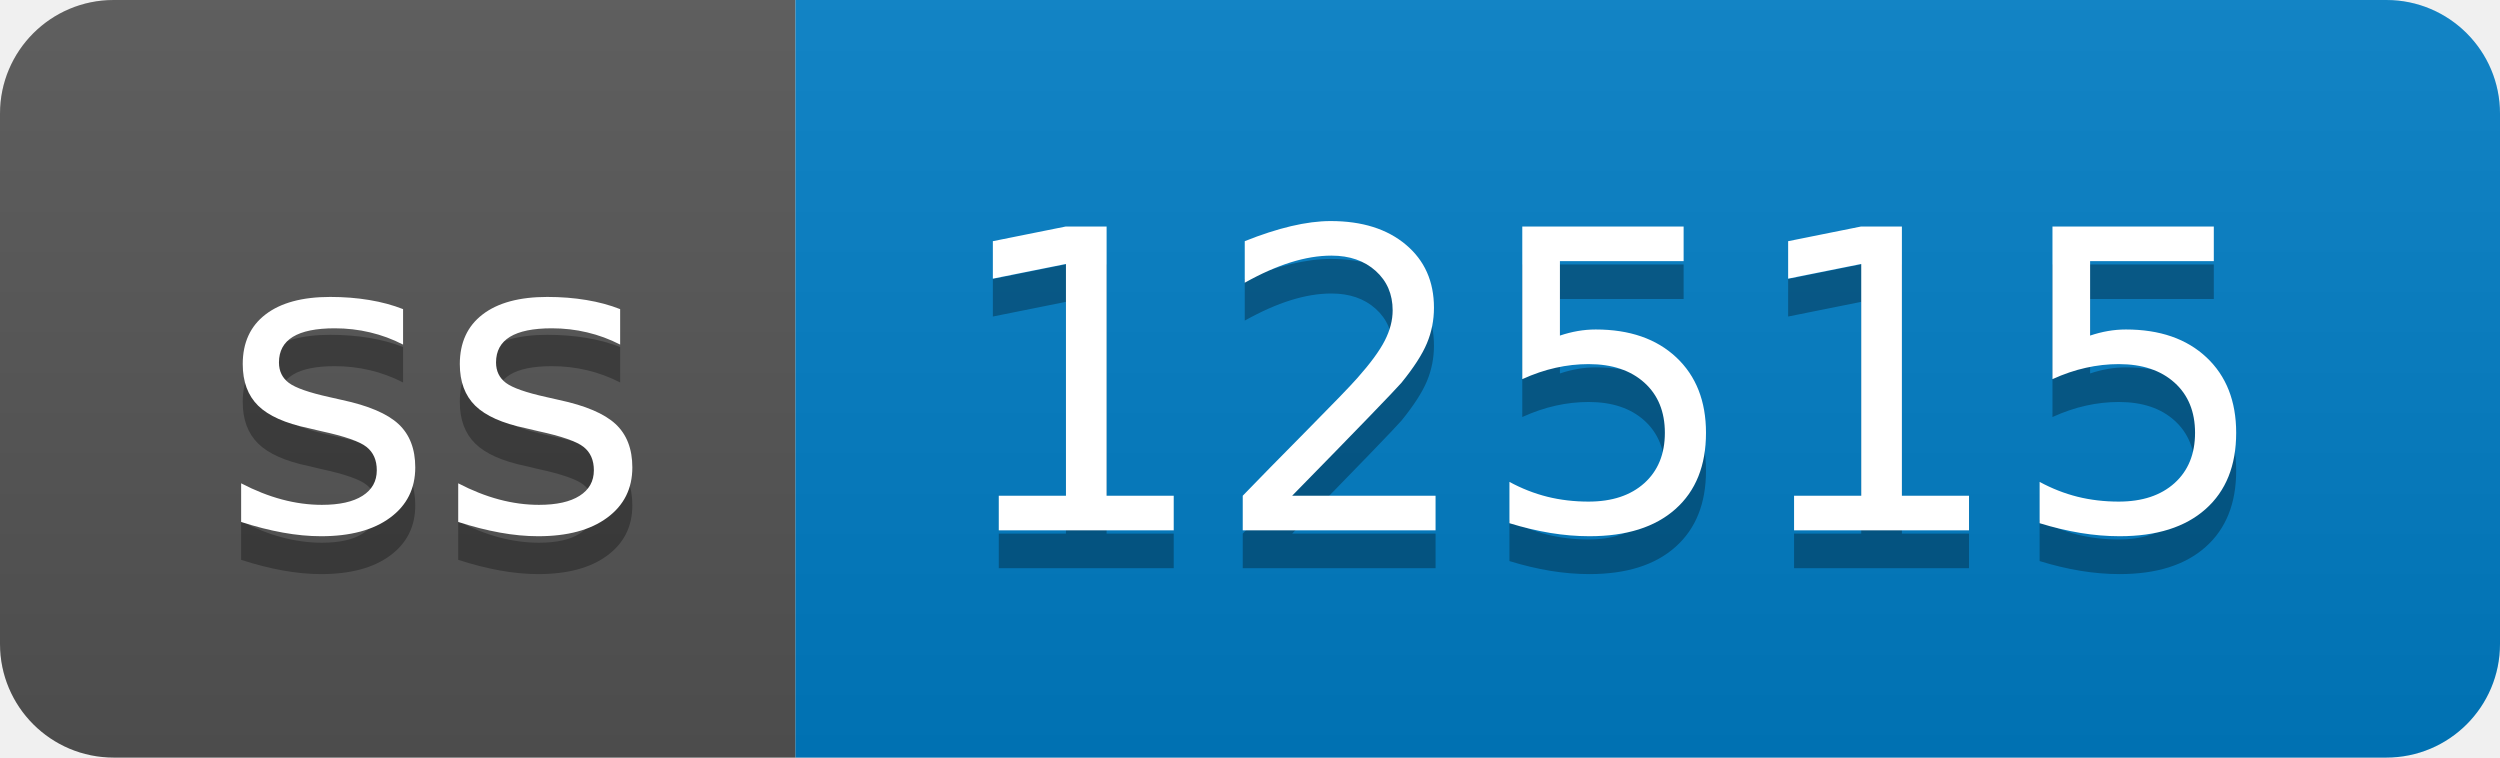
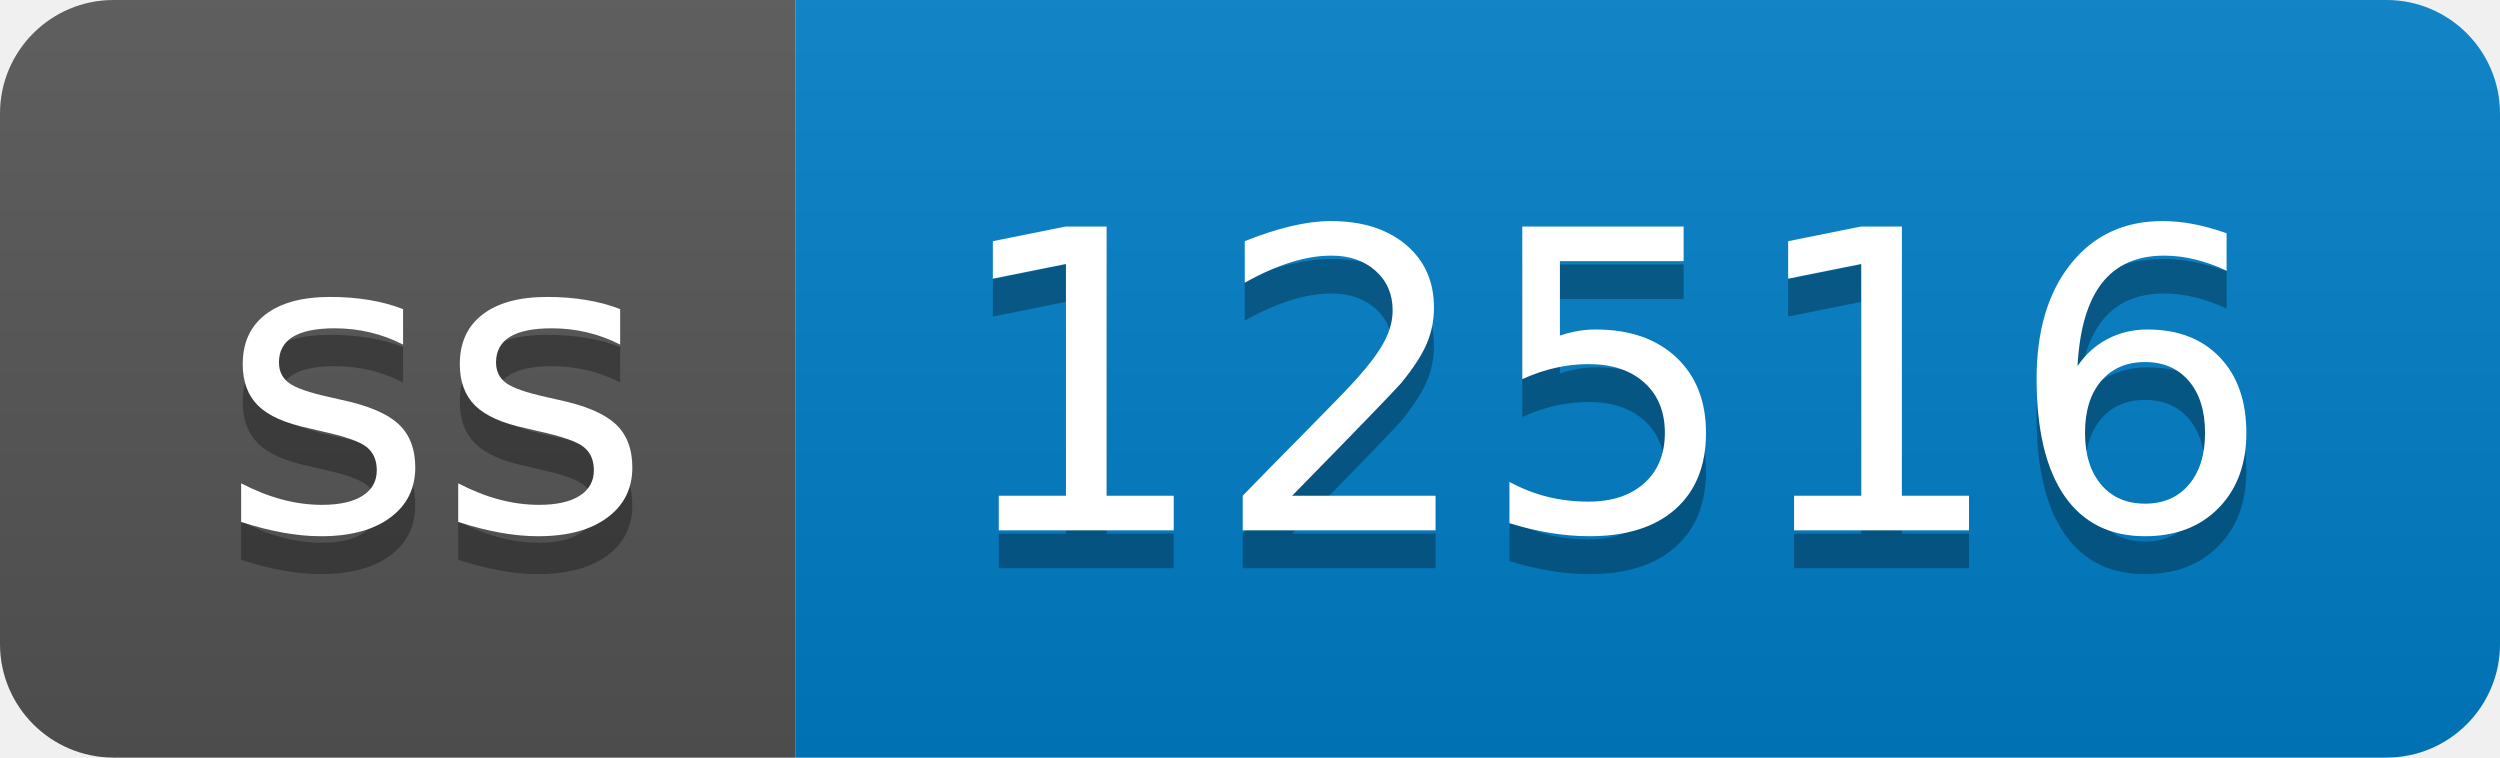
- <svg xmlns="http://www.w3.org/2000/svg" width="66" height="20" role="img" aria-label="ss: 12515">
+ <svg xmlns="http://www.w3.org/2000/svg" width="66" height="20" role="img" aria-label="ss: 12516">
  <linearGradient id="s" x2="0" y2="100%">
    <stop offset="0" stop-color="#bbb" stop-opacity=".1" />
    <stop offset="1" stop-opacity=".1" />
  </linearGradient>
  <clipPath id="r">
    <rect width="66" height="20" rx="3" fill="#fff" />
  </clipPath>
  <g clip-path="url(#r)">
    <rect width="21" height="20" fill="#555" />
    <rect x="21" width="45" height="20" fill="#007ec6" />
    <rect width="66" height="20" fill="url(#s)" />
  </g>
  <g fill="#fff" text-anchor="middle" font-family="Verdana,Geneva,DejaVu Sans,sans-serif" text-rendering="geometricPrecision" font-size="110">
    <text aria-hidden="true" x="115" y="150" fill="#010101" fill-opacity=".3" transform="scale(.1)" textLength="110">ss</text>
    <text x="115" y="140" transform="scale(.1)" fill="#fff" textLength="110">ss</text>
-     <text aria-hidden="true" x="425" y="150" fill="#010101" fill-opacity=".3" transform="scale(.1)" textLength="350">12515</text>
-     <text x="425" y="140" transform="scale(.1)" fill="#fff" textLength="350">12515</text>
+     <text aria-hidden="true" x="425" y="150" fill="#010101" fill-opacity=".3" transform="scale(.1)" textLength="350">12516</text>
+     <text x="425" y="140" transform="scale(.1)" fill="#fff" textLength="350">12516</text>
  </g>
</svg>
